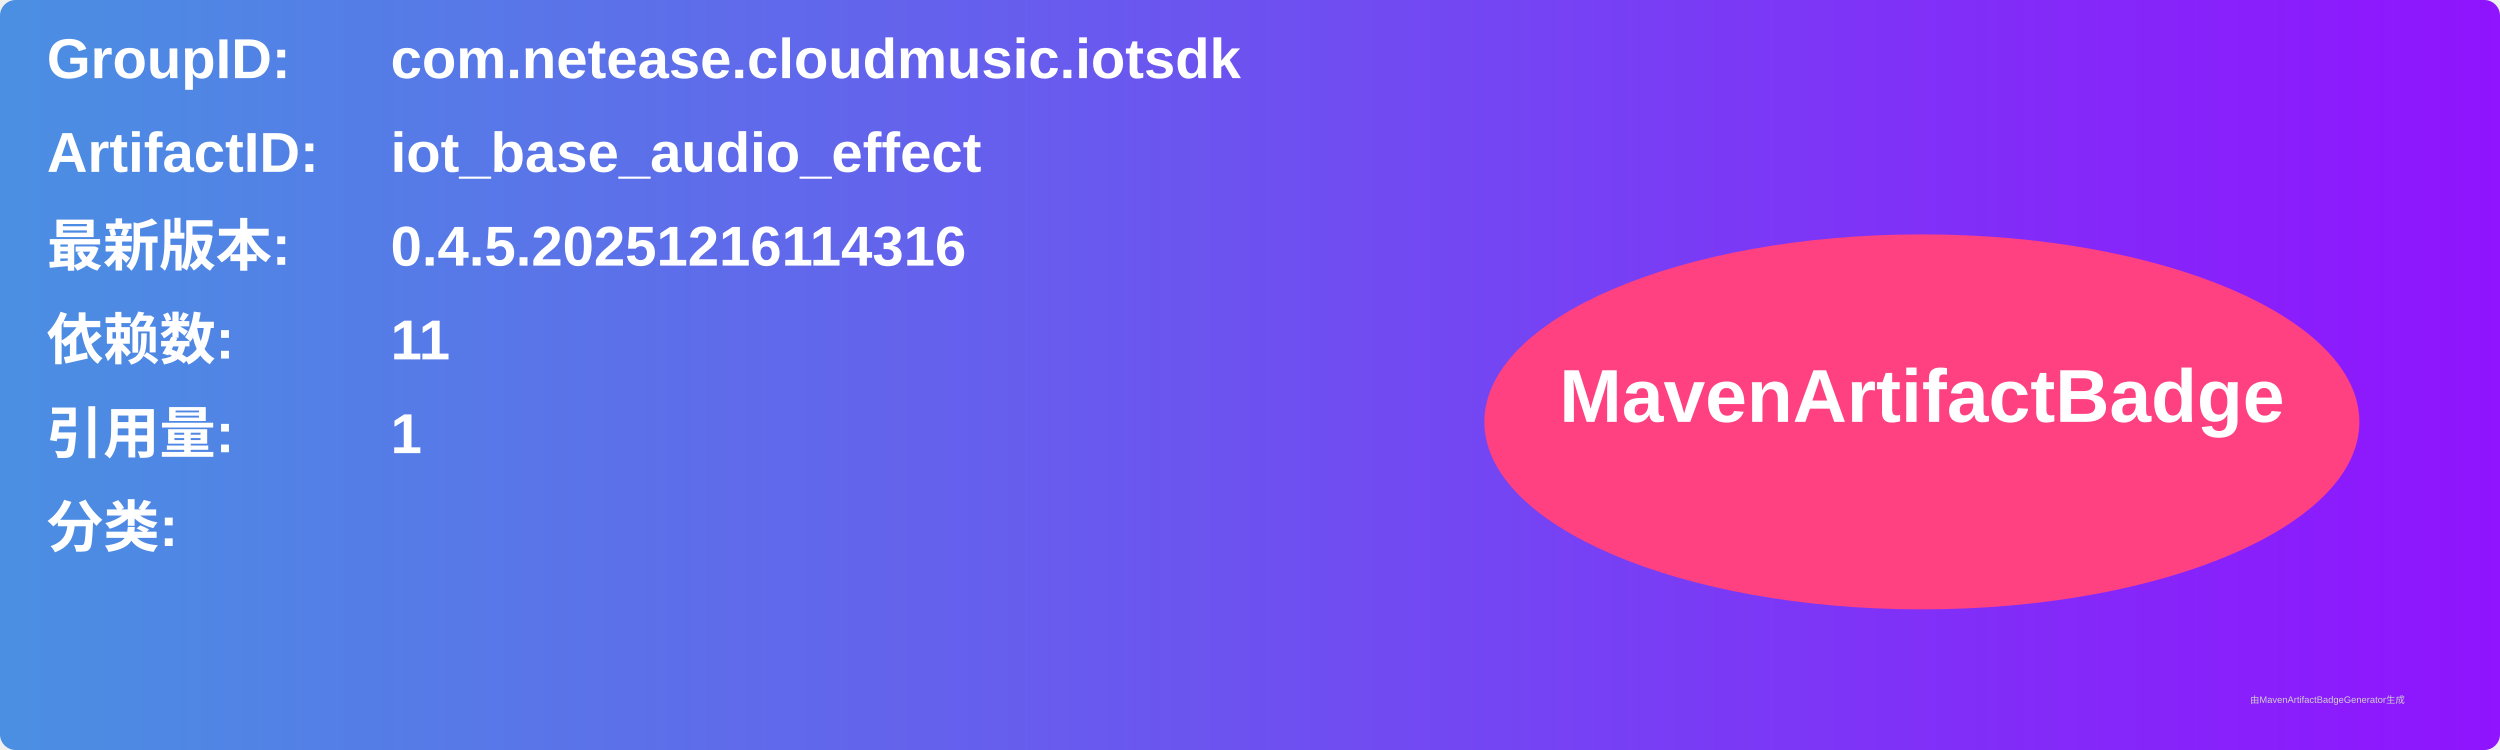
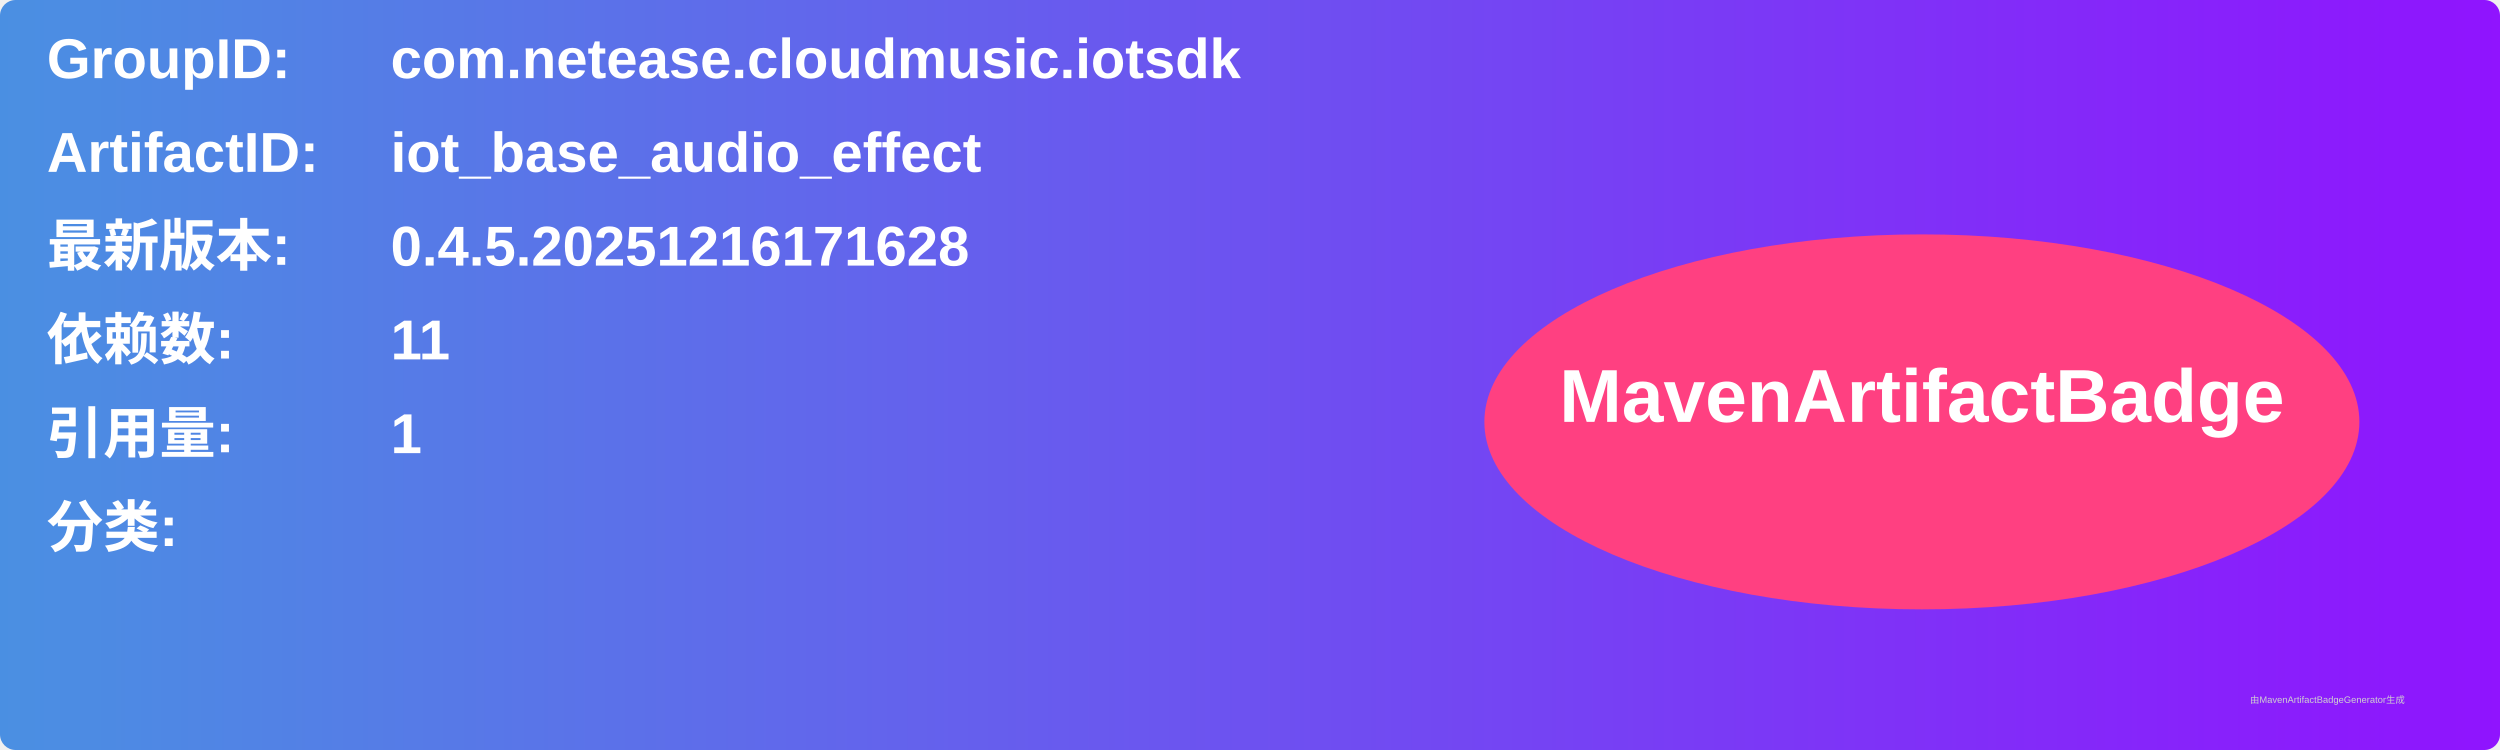
<svg xmlns="http://www.w3.org/2000/svg" width="800" height="240" viewBox="0 0 800 240">
  <linearGradient id="grad" x1="0%" y1="0%" x2="100%" y2="0%">
    <stop offset="0%" stop-color="#4a90e2" />
    <stop offset="100%" stop-color="#9013fe" />
  </linearGradient>
  <rect width="100%" height="100%" rx="5" ry="5" fill="url(#grad)" />
  <g transform="translate(15, 15)">
    <text x="0" y="10" font-family="Arial" font-size="18" fill="white" font-weight="bold" width="260">GroupID:</text>
    <text x="110" y="10" font-family="Arial" font-size="18" fill="white" font-weight="bold" width="460">com.netease.cloudmusic.iotsdk</text>
    <text x="0" y="40" font-family="Arial" font-size="18" fill="white" font-weight="bold" width="260">ArtifactID:</text>
    <text x="110" y="40" font-family="Arial" font-size="18" fill="white" font-weight="bold" width="460">iot_base_audio_effect</text>
    <text x="0" y="70" font-family="Arial" font-size="18" fill="white" font-weight="bold">最新版本:</text>
    <text x="110" y="70" font-family="Arial" font-size="18" fill="white" font-weight="bold">
-       <tspan font-weight="bold">0.4.5.20251216114316</tspan>
+       <tspan font-weight="bold">0.4.5.20251216171628</tspan>
    </text>
    <text x="0" y="100" font-family="Arial" font-size="18" fill="white" font-weight="bold">依赖数: </text>
    <text x="110" y="100" font-family="Arial" font-size="18" fill="white">
      <tspan font-weight="bold">11</tspan>
    </text>
    <text x="0" y="130" font-family="Arial" font-size="18" fill="white" font-weight="bold">引用量: </text>
    <text x="110" y="130" font-family="Arial" font-size="18" fill="white">
      <tspan font-weight="bold">1</tspan>
    </text>
    <text x="0" y="160" font-family="Arial" font-size="18" fill="white" font-weight="bold">分类:</text>
    <text x="10" y="190" font-family="Arial" font-size="10" fill="white">
      <tspan font-weight="bold" />
    </text>
    <ellipse cx="600" cy="120" rx="140" ry="60" fill="#ff4081" />
    <text x="600" y="120" text-anchor="middle" font-family="Arial" font-size="24" fill="white" font-weight="bold">MavenArtifactBadge</text>
  </g>
  <text x="720" y="225" font-family="Arial" font-size="3" fill="#d0d0d0">由MavenArtifactBadgeGenerator生成</text>
</svg>
